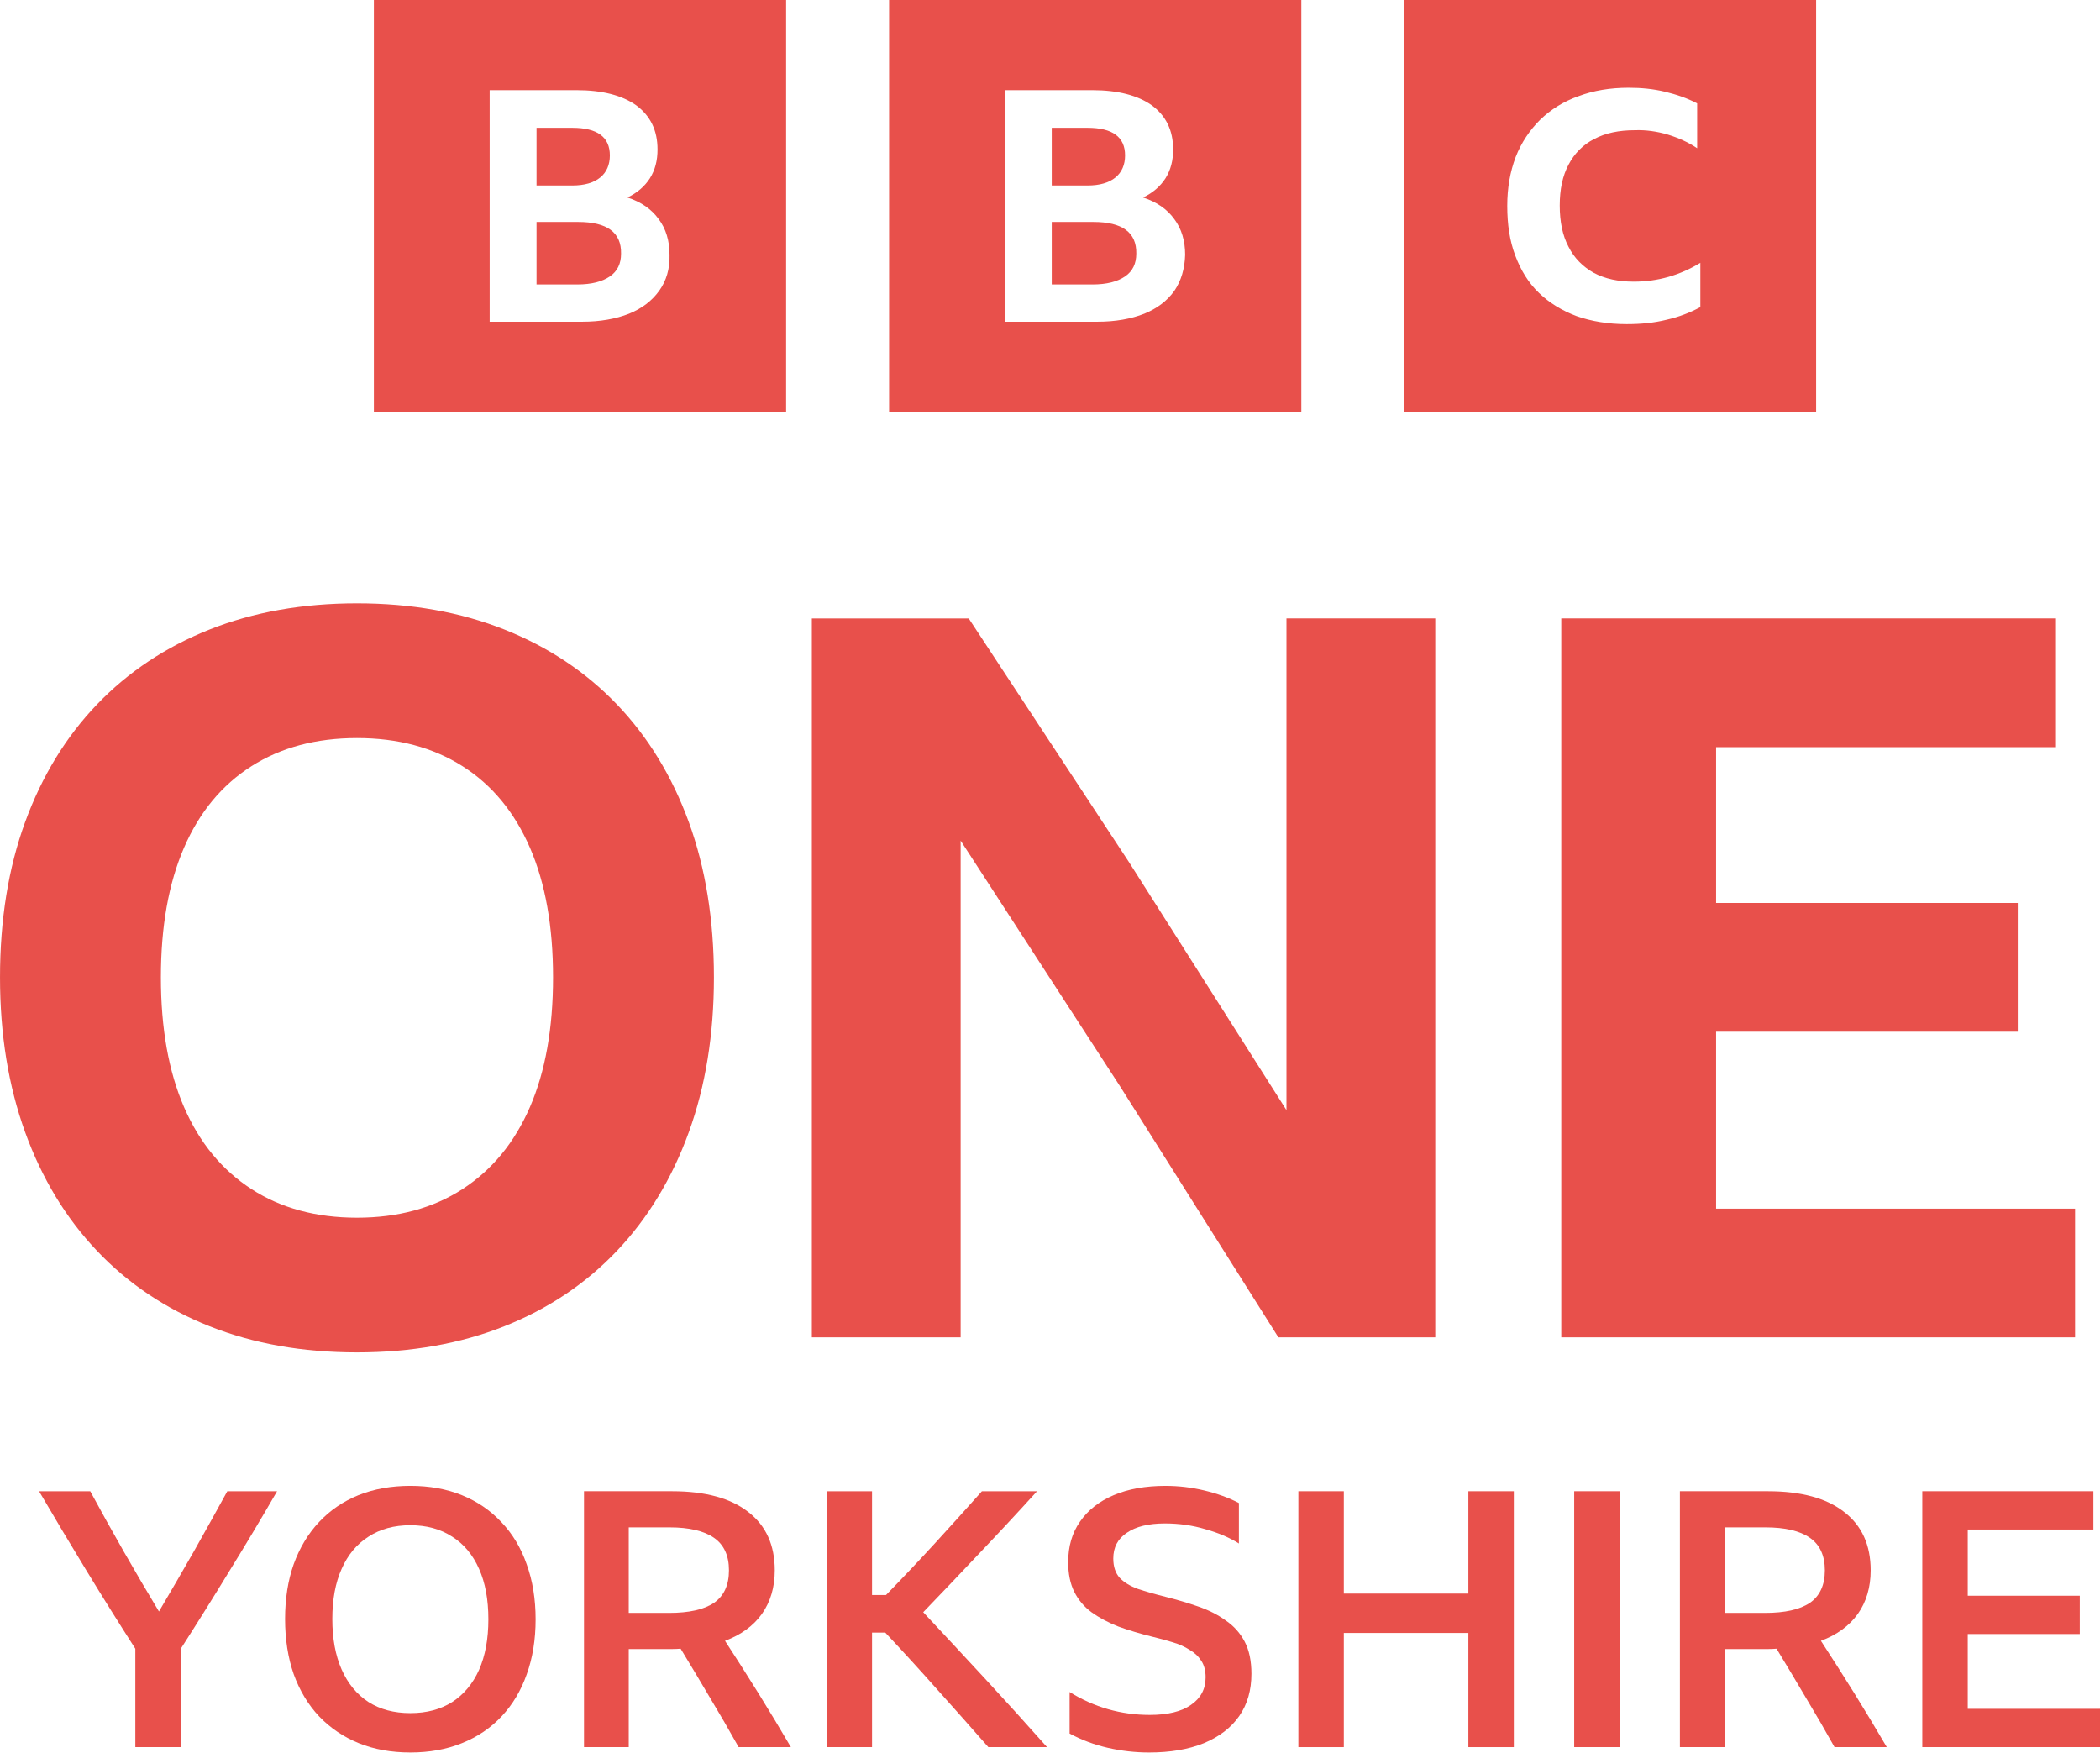
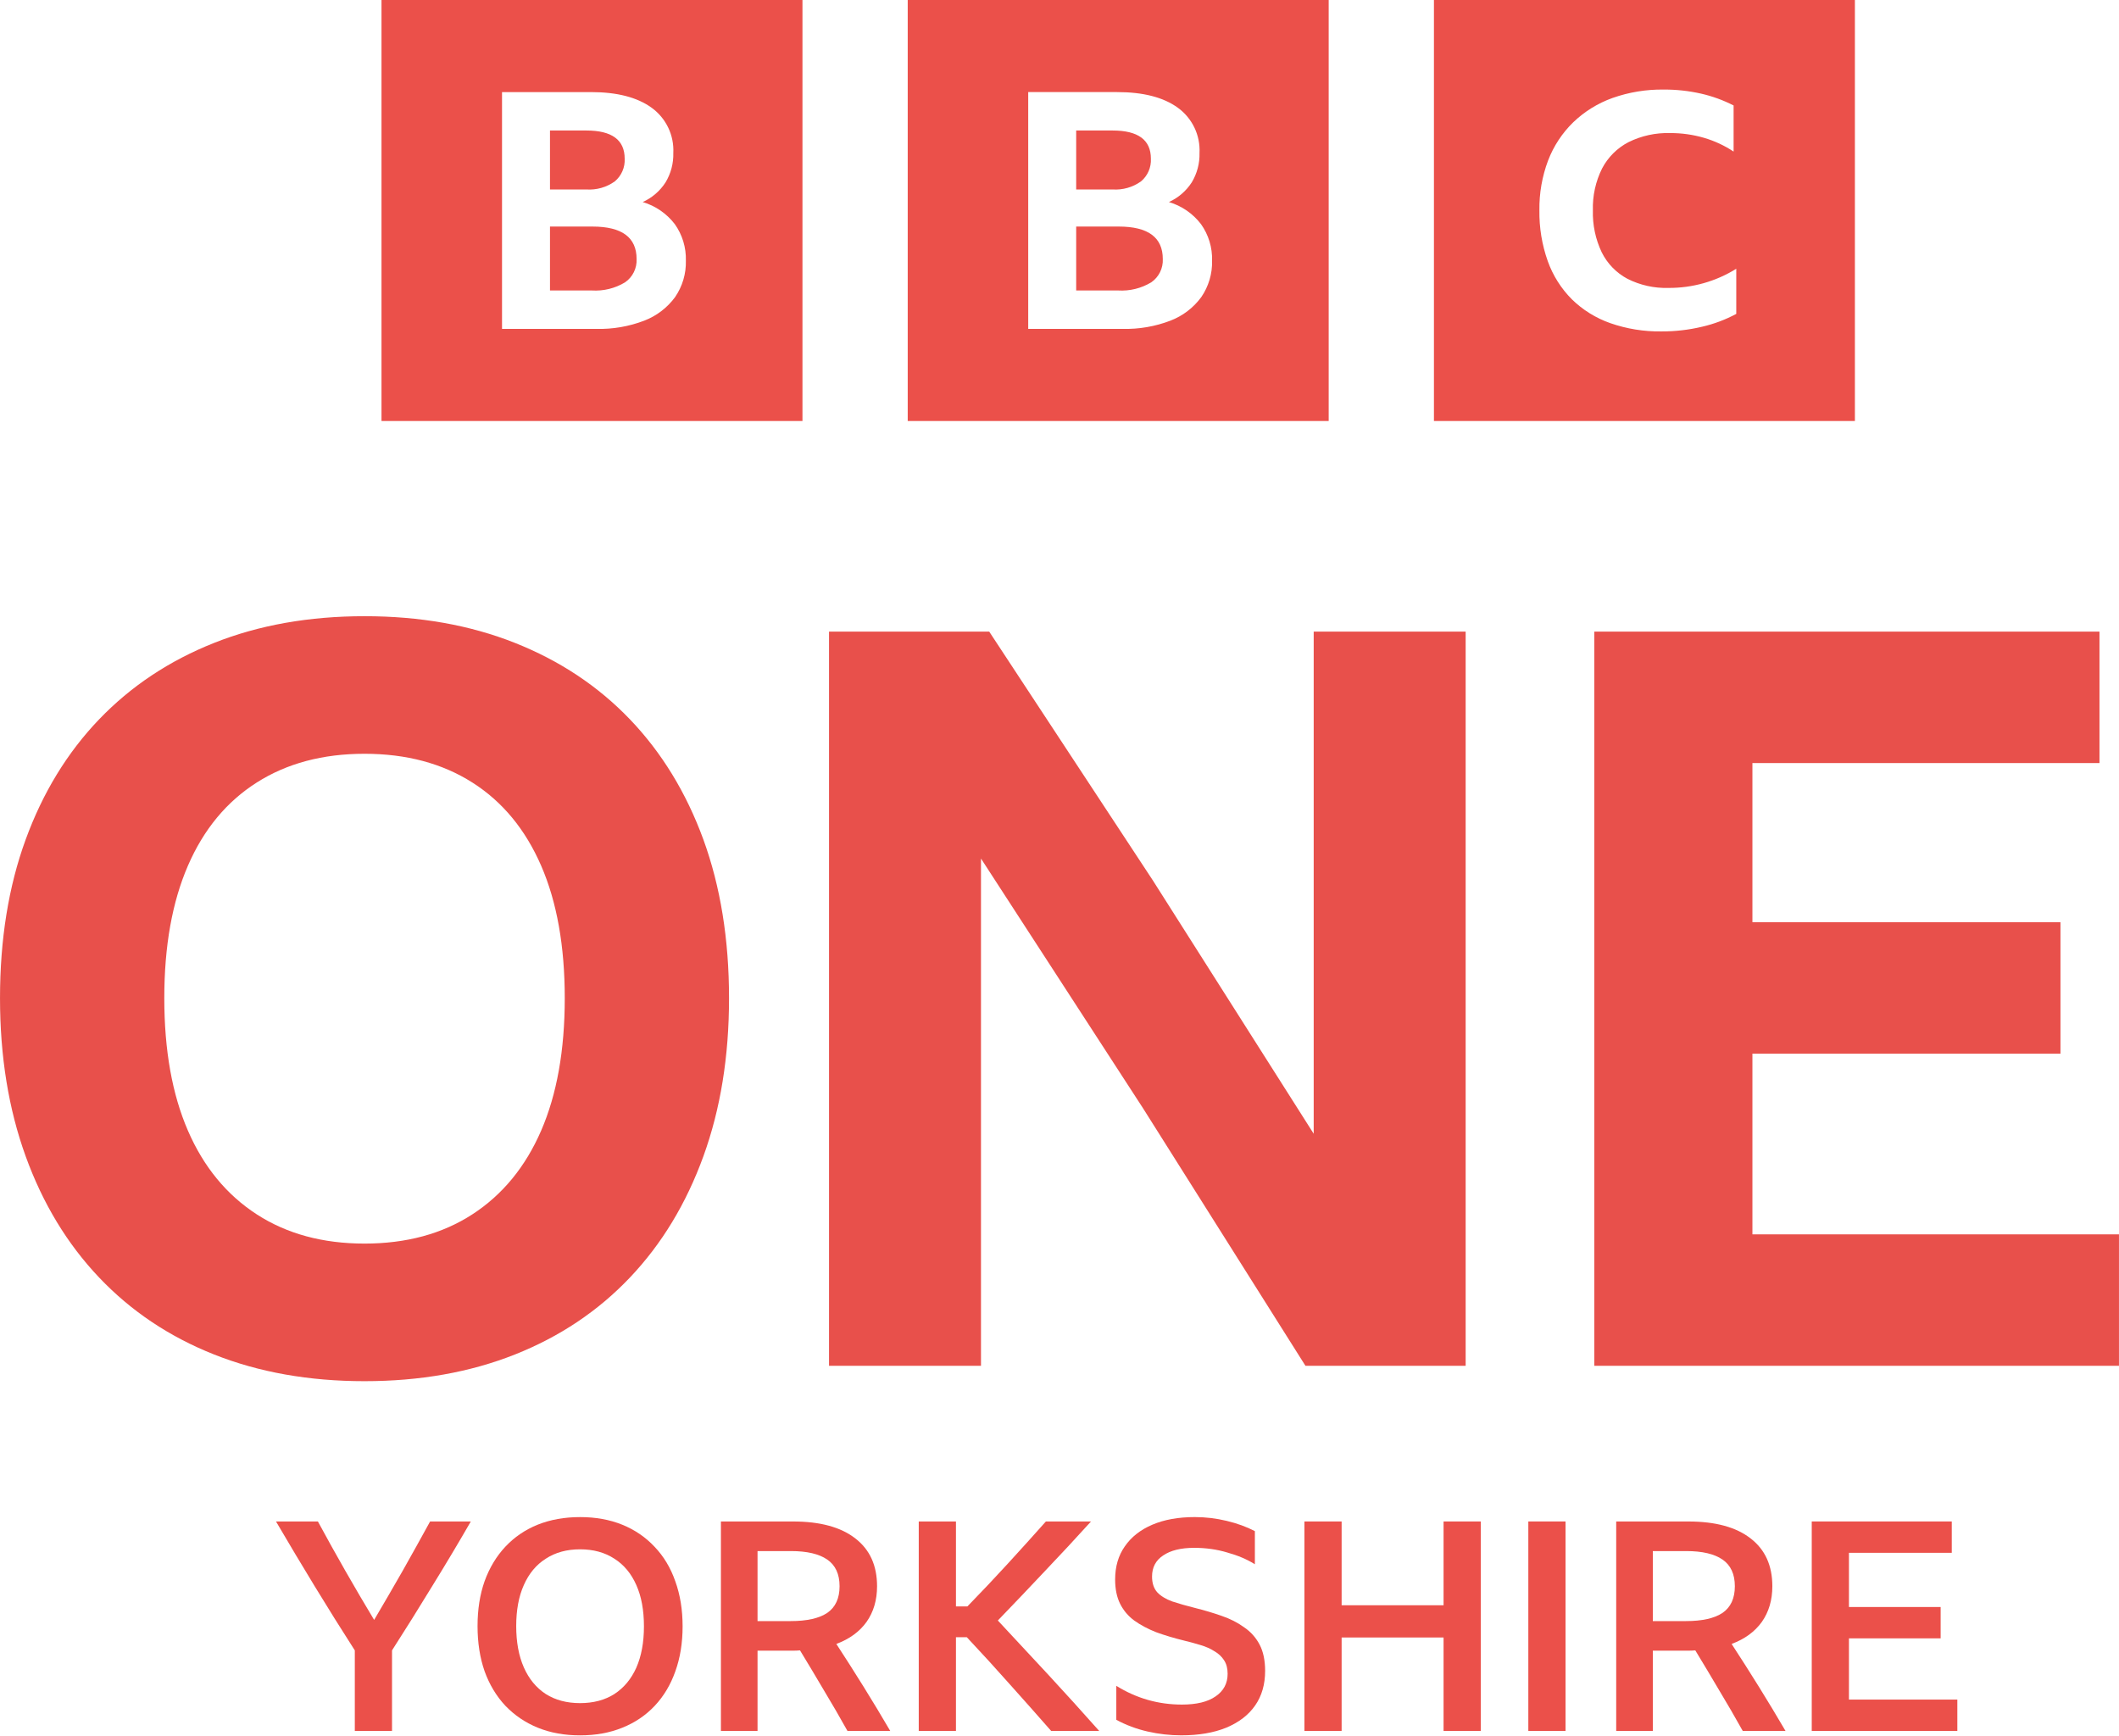
- <svg xmlns="http://www.w3.org/2000/svg" width="809.61" height="675.67" version="1.1" viewBox="0 0 809.61 675.67" xml:space="preserve">
-   <path d="m265.55 316.93c-6.468-17.688-15.703-32.813-27.718-45.358-12.015-12.544-26.496-22.152-43.426-28.873-16.93-6.72-35.852-10.077-56.789-10.077s-39.865 3.363-56.789 10.083c-16.924 6.72-31.4 16.341-43.42 28.873-12.021 12.532-21.256 27.663-27.718 45.358-6.462 17.694-9.686 37.663-9.686 59.887 0 21.972 3.237 41.868 9.692 59.701s15.703 33.084 27.718 45.743 26.484 22.351 43.42 29.071 35.858 10.071 56.783 10.071 39.865-3.357 56.789-10.071c16.924-6.714 31.412-16.413 43.426-29.071s21.244-27.916 27.718-45.743c6.474-17.827 9.686-37.729 9.686-59.701 0-22.225-3.237-42.181-9.686-59.893zm-61.247 109.9c-5.95 13.705-14.608 24.228-25.967 31.598-11.359 7.37-24.95 11.04-40.713 11.04s-29.33-3.676-40.695-11.04c-11.365-7.364-20.035-17.893-25.979-31.598-5.944-13.705-8.922-30.359-8.922-50.008 0-19.65 2.978-36.297 8.922-50.008s14.596-24.162 25.979-31.4 24.932-10.854 40.695-10.854 29.33 3.622 40.713 10.854c11.383 7.232 20.017 17.712 25.967 31.4 5.95 13.687 8.916 30.371 8.916 50.008s-2.978 36.321-8.916 50.008zm288.55 88.772-61.247-97.111-61.247-94.385v191.5h-57.372v-277.16h60.483l61.83 94.006 60.669 95.552v-189.56h57.366v277.16h-60.471zm109.07-277.16h190.71v49.617h-131.03v60.08h116.3v49.617h-116.3v68.226h138.39v49.617h-198.08v-277.16z" fill="#e8504b" stroke-width="6.016" />
-   <g transform="translate(-2959.1)" fill="#e8504b" font-family="'BBC Reith Sans'" font-size="40px" font-weight="500" letter-spacing=".093px" stroke-width="3.45">
-     <path d="m3028.8 635.66v37.945h-17.524v-37.945q-9.659-15.04-18.903-30.218-9.245-15.178-18.214-30.494h19.731q6.348 11.728 12.971 23.319t13.522 23.043q6.761-11.452 13.384-23.043 6.623-11.728 12.97-23.319h19.18q-8.831 15.316-18.214 30.494-9.245 15.178-18.903 30.218z" style="white-space:pre" />
-     <path d="m3117.3 572.87q11.038 0 19.869 3.587t15.178 10.349q6.485 6.761 9.797 16.282 3.449 9.521 3.449 21.249 0 11.728-3.449 21.249-3.312 9.383-9.659 16.144t-15.316 10.349q-8.831 3.587-19.869 3.587-11.039 0-19.87-3.587-8.83-3.587-15.315-10.349-6.348-6.761-9.797-16.282-3.312-9.521-3.312-21.249 0-11.728 3.312-21.111 3.449-9.521 9.797-16.282 6.347-6.761 15.177-10.349 8.969-3.587 20.008-3.587zm0 87.618q9.382 0 16.144-4.277 6.761-4.415 10.348-12.418 3.588-8.141 3.588-19.455 0-11.452-3.588-19.455-3.587-8.141-10.348-12.418-6.762-4.415-16.144-4.415-9.383 0-16.144 4.415-6.761 4.277-10.349 12.418-3.587 8.003-3.587 19.317 0 11.314 3.587 19.455 3.588 8.141 10.349 12.556 6.761 4.277 16.144 4.277z" style="white-space:pre" />
-     <path d="m3201.5 635.79v37.807h-17.247v-98.657h33.943q19.18 0 29.39 8.003 10.211 7.865 10.211 22.491 0 9.797-4.968 16.834-4.967 6.899-14.212 10.349 6.485 9.935 12.833 20.145 6.347 10.211 12.556 20.835h-20.145q-5.382-9.659-11.039-19.041-5.519-9.383-11.314-18.903-1.656 0.138-3.45 0.138zm0-46.914v32.978h15.592q11.453 0 17.248-3.864 5.795-4.002 5.795-12.556 0-8.555-5.795-12.556-5.795-4.002-17.11-4.002z" style="white-space:pre" />
-     <path d="m3300.4 629.45h-5.105v44.154h-17.524v-98.657h17.524v40.015h5.381q10.073-10.349 19.042-20.145 8.968-9.797 17.937-19.869h21.249q-10.624 11.728-21.663 23.319-10.9 11.59-22.215 23.319 12.005 12.832 23.871 25.665 11.866 12.832 23.871 26.354h-22.629q-9.797-11.176-19.456-21.939-9.658-10.901-20.283-22.215z" style="white-space:pre" />
-     <path d="m3402.1 675.67q-8.002 0-15.867-1.794t-14.764-5.519v-16.006q14.212 8.831 30.907 8.831 10.349 0 15.868-3.864 5.657-3.864 5.657-10.625 0-3.864-1.655-6.347-1.656-2.622-4.554-4.277-2.759-1.794-6.485-2.898-3.587-1.104-7.589-2.07-7.313-1.794-13.384-4.001-5.933-2.346-10.349-5.519-4.277-3.174-6.623-7.865-2.345-4.691-2.345-11.452 0-9.107 4.553-15.592 4.553-6.623 12.97-10.211 8.417-3.587 20.008-3.587 7.589 0 15.04 1.794t13.246 4.829v15.592q-5.52-3.45-12.971-5.519-7.313-2.208-15.591-2.208-9.383 0-14.626 3.587-5.244 3.45-5.244 9.935 0 4.691 2.484 7.451 2.484 2.622 7.037 4.277 4.553 1.518 10.625 3.036 6.623 1.656 12.556 3.725 6.071 2.07 10.624 5.381 4.692 3.174 7.313 8.141 2.622 4.967 2.622 12.418 0 9.521-4.691 16.282-4.692 6.761-13.66 10.487-8.831 3.587-21.112 3.587z" style="white-space:pre" />
-     <path d="m3525.2 673.6v-44.016h-48.018v44.016h-17.523v-98.657h17.523v39.463h48.018v-39.463h17.523v98.657z" style="white-space:pre" />
-     <path d="m3566 574.94h17.524v98.657h-17.524z" style="white-space:pre" />
-     <path d="m3624 635.79v37.807h-17.247v-98.657h33.943q19.179 0 29.39 8.003 10.211 7.865 10.211 22.491 0 9.797-4.968 16.834-4.967 6.899-14.212 10.349 6.485 9.935 12.833 20.145 6.347 10.211 12.556 20.835h-20.145q-5.382-9.659-11.039-19.041-5.519-9.383-11.314-18.903-1.656 0.138-3.45 0.138zm0-46.914v32.978h15.592q11.453 0 17.248-3.864 5.795-4.002 5.795-12.556 0-8.555-5.795-12.556-5.795-4.002-17.11-4.002z" style="white-space:pre" />
-     <path d="m3700.2 574.94h65.955v14.764h-48.431v25.527h43.188v14.764h-43.188v28.838h51.053v14.764h-68.577z" style="white-space:pre" />
-   </g>
-   <path class="st0" d="m144.14-2.2246e-5v158.93h158.93v-158.93zm198.63 0v158.93h158.93v-158.93zm198.47 0v158.93h158.93v-158.93zm86.648 33.826c4.942 0 9.579 0.463 14.058 1.544 4.479 1.081 8.495 2.472 12.356 4.48v17.298c-3.398-2.317-7.261-4.016-11.276-5.252-4.17-1.236-8.494-1.853-12.664-1.698-6.178 0-11.431 1.08-15.756 3.397-4.325 2.162-7.723 5.715-9.886 9.886-2.317 4.325-3.397 9.578-3.397 15.756s1.08 11.582 3.397 15.907c2.162 4.325 5.561 7.723 9.732 10.039 4.325 2.317 9.422 3.4 15.445 3.4 9.267 0 17.762-2.473 25.639-7.261v17.059l-0.154 0.085c-3.707 2.008-8.033 3.709-12.821 4.79-4.942 1.236-10.039 1.698-15.445 1.698-7.105 0-13.592-1.081-19.307-3.089-5.715-2.162-10.5-5.098-14.516-8.96-4.016-3.861-6.951-8.648-9.113-14.362-2.162-5.715-3.089-12.048-3.089-19.153 0-6.95 1.081-13.13 3.243-18.845 2.162-5.56 5.405-10.347 9.421-14.362 4.17-4.016 9.112-7.106 14.827-9.113 5.715-2.162 12.202-3.243 19.307-3.243zm-439.11 0.926h33.515c9.885 0 17.608 2.009 23.014 5.87 5.406 4.016 8.187 9.576 8.187 16.99 0 4.325-0.927 7.876-2.935 11.119-2.008 3.089-4.787 5.561-8.649 7.415 5.251 1.699 9.265 4.477 12.046 8.338 2.78 3.707 4.172 8.341 4.172 13.747 0.155 5.406-1.238 10.039-4.018 13.901s-6.641 6.798-11.584 8.806c-5.097 2.008-11.119 3.089-18.07 3.089h-35.678zm198.78 0h33.518c9.885 0 17.605 2.009 23.011 5.87 5.406 4.016 8.187 9.576 8.187 16.99 0 4.325-0.927 7.876-2.935 11.119-2.008 3.089-4.787 5.561-8.649 7.415 5.251 1.699 9.268 4.477 12.049 8.338 2.78 3.707 4.169 8.341 4.169 13.747-0.155 5.406-1.543 10.039-4.169 13.901-2.78 3.861-6.641 6.798-11.584 8.806-5.097 2.008-11.122 3.089-18.073 3.089h-35.524zm-180.71 14.519v22.242h13.747c4.788 0 8.34-1.081 10.812-3.089 2.471-2.008 3.708-4.942 3.708-8.495 0-7.105-4.789-10.658-14.519-10.658zm198.63 0v22.242h13.747c4.788 0 8.341-1.081 10.812-3.089 2.471-2.008 3.708-4.942 3.708-8.495 0-7.105-4.789-10.658-14.519-10.658zm-198.63 36.296v24.094h15.756c5.406 0 9.575-1.081 12.51-3.089 2.935-2.008 4.323-4.941 4.323-8.803 0.155-8.186-5.405-12.202-16.525-12.202zm198.63 0v24.094h15.756c5.406 0 9.575-1.081 12.51-3.089 2.935-2.008 4.326-4.941 4.326-8.803 0.155-8.186-5.408-12.202-16.528-12.202z" clip-rule="evenodd" fill="#e8504b" fill-rule="evenodd" stroke-width="1.544" />
+ <svg xmlns="http://www.w3.org/2000/svg" width="800" height="655.11" version="1.1" viewBox="0 0 800 655.11" xml:space="preserve">
  <link rel="stylesheet" type="text/css" />
  <link rel="stylesheet" type="text/css" />
  <style lang="en" type="text/css" />
  <style lang="en" type="text/css" />
+   <path d="m265.55 316.93c-6.468-17.688-15.704-32.813-27.718-45.358s-26.496-22.152-43.426-28.873c-16.931-6.72-35.852-10.077-56.789-10.077-20.938 0-39.865 3.363-56.789 10.084-16.924 6.72-31.399 16.34-43.421 28.873-12.02 12.532-21.255 27.663-27.717 45.358-6.461 17.694-9.686 37.663-9.686 59.887 0 21.972 3.236 41.868 9.692 59.701 6.457 17.833 15.702 33.084 27.718 45.743 12.015 12.658 26.483 22.351 43.42 29.071s35.858 10.071 56.783 10.071 39.864-3.357 56.789-10.071c16.924-6.714 31.411-16.413 43.426-29.071s21.245-27.916 27.718-45.743c6.473-17.827 9.686-37.729 9.686-59.701 0-22.224-3.236-42.181-9.686-59.893zm-61.248 109.9c-5.95 13.705-14.608 24.228-25.966 31.598s-24.95 11.04-40.713 11.04-29.33-3.676-40.695-11.04c-11.366-7.364-20.035-17.893-25.979-31.598-5.944-13.705-8.922-30.359-8.922-50.008s2.978-36.297 8.922-50.008 14.596-24.162 25.979-31.4 24.931-10.854 40.695-10.854 29.33 3.622 40.713 10.854c11.383 7.232 20.016 17.712 25.966 31.4 5.951 13.687 8.916 30.371 8.916 50.008s-2.978 36.321-8.916 50.008zm288.55 88.772-61.246-97.111-61.248-94.385v191.5h-57.372v-277.16h60.484l61.83 94.006 60.67 95.552v-189.56h57.366v277.16h-60.47zm109.07-277.16h190.71v49.617h-131.03v60.08h116.3v49.617h-116.3v68.226h138.39v49.617h-198.08v-277.16z" fill="#e8504b" stroke-width="6.016" />
+   <path d="m144.03-2.2488e-5v158.93h158.93v-158.93zm110.84 112.16c-2.942 4.01-6.97 7.091-11.61 8.877-5.776 2.219-11.93 3.28-18.112 3.125h-35.617v-89.398h33.548c9.887 0 17.545 1.979 22.975 5.937 5.426 3.946 8.49 10.368 8.145 17.068 0.103 3.891-0.917 7.729-2.918 11.065-2.099 3.261-5.096 5.845-8.63 7.44 4.804 1.43 9.038 4.34 12.095 8.315 2.866 4.024 4.34 8.876 4.194 13.815 0.131 4.9-1.296 9.715-4.07 13.754zm-22.737-43.7c2.509-2.118 3.877-5.286 3.706-8.563 0-7.085-4.821-10.627-14.464-10.629h-13.736v22.258h13.736c3.834 0.261 7.638-0.823 10.758-3.066zm-8.446 17.068h-16.047v24.132h15.802c4.387 0.272 8.754-0.796 12.52-3.064 2.889-1.981 4.546-5.317 4.377-8.816 0-8.167-5.551-12.252-16.653-12.253zm119.01-85.53v158.93h158.93v-158.93zm110.83 112.16c-2.939 4.01-6.97 7.091-11.61 8.877-5.772 2.219-11.926 3.28-18.112 3.125h-35.618v-89.398h33.552c9.887 0 17.545 1.979 22.976 5.937 5.424 3.946 8.488 10.368 8.144 17.068 0.103 3.891-0.918 7.729-2.92 11.065-2.098 3.261-5.095 5.845-8.629 7.44 4.806 1.43 9.037 4.34 12.093 8.315 2.869 4.024 4.344 8.876 4.197 13.815 0.13 4.9-1.295 9.715-4.073 13.754zm-22.734-43.7c2.507-2.117 3.88-5.286 3.71-8.563 0-7.085-4.823-10.627-14.468-10.629h-13.736v22.258h13.736c3.834 0.261 7.638-0.823 10.758-3.066zm-8.449 17.068h-16.045v24.132h15.802c4.389 0.272 8.755-0.796 12.521-3.064 2.888-1.981 4.544-5.317 4.376-8.816 0-8.167-5.551-12.252-16.655-12.253zm119.02 73.402h158.93v-158.93h-158.93zm114.14-40.432c-4.056 2.178-8.384 3.805-12.87 4.841-5.043 1.203-10.212 1.8-15.395 1.777-6.57 0.095-13.105-0.962-19.305-3.125-5.436-1.907-10.391-4.982-14.512-9.008-4.049-4.072-7.152-8.989-9.086-14.399-2.182-6.155-3.251-12.65-3.157-19.18-0.092-6.42 1.021-12.801 3.282-18.811 2.079-5.428 5.308-10.342 9.467-14.401 4.237-4.076 9.292-7.209 14.825-9.193 6.219-2.2 12.776-3.278 19.371-3.185 4.733-0.026 9.453 0.488 14.072 1.531 4.271 0.97 8.405 2.473 12.302 4.473v17.403c-3.46-2.291-7.246-4.047-11.23-5.208-4.142-1.199-8.433-1.797-12.745-1.777-5.438-0.159-10.831 1.02-15.709 3.431-4.259 2.214-7.736 5.678-9.967 9.928-2.445 4.902-3.639 10.333-3.473 15.809-0.159 5.481 0.988 10.92 3.345 15.871 2.12 4.26 5.517 7.751 9.716 9.987 4.787 2.413 10.1 3.593 15.458 3.433 9.05 0.059 17.931-2.45 25.615-7.231z" fill="#eb504a" stroke-width="1.986" />
+   <g transform="translate(-18236 -193.82)" fill="#eb504a" font-family="'BBC Reith Sans'" font-size="40px" font-weight="500" stroke-width="2.765">
+     <path d="m18384 816.86v30.414h-14.046v-30.414q-7.742-12.055-15.152-24.221t-14.599-24.442h15.816q5.087 9.401 10.396 18.691 5.308 9.29 10.838 18.47 5.419-9.18 10.728-18.47 5.309-9.401 10.396-18.691h15.373q-7.078 12.276-14.599 24.442-7.41 12.166-15.151 24.221z" style="white-space:pre" />
+     <path d="m18455 766.54q8.848 0 15.926 2.876t12.166 8.295q5.198 5.419 7.852 13.05 2.765 7.631 2.765 17.032 0 9.401-2.765 17.032-2.654 7.521-7.742 12.94-5.087 5.419-12.276 8.295-7.078 2.876-15.926 2.876t-15.926-2.876-12.276-8.295q-5.088-5.419-7.853-13.05-2.654-7.631-2.654-17.032 0-9.401 2.654-16.921 2.765-7.631 7.853-13.05 5.087-5.419 12.165-8.295 7.189-2.876 16.037-2.876zm0 70.229q7.521 0 12.94-3.429 5.419-3.539 8.295-9.954 2.875-6.525 2.875-15.594 0-9.18-2.875-15.594-2.876-6.525-8.295-9.954-5.419-3.539-12.94-3.539t-12.94 3.539q-5.419 3.429-8.295 9.954-2.875 6.415-2.875 15.484 0 9.069 2.875 15.594 2.876 6.525 8.295 10.064 5.419 3.429 12.94 3.429z" style="white-space:pre" />
+     <path d="m18522 816.97v30.304h-13.825v-79.077h27.207q15.373 0 23.557 6.415 8.184 6.304 8.184 18.027 0 7.852-3.981 13.493-3.982 5.53-11.392 8.295 5.198 7.963 10.286 16.147 5.087 8.184 10.064 16.7h-16.147q-4.313-7.742-8.848-15.262-4.424-7.521-9.069-15.152-1.327 0.111-2.764 0.111zm0-37.603v26.433h12.497q9.18 0 13.825-3.097 4.645-3.207 4.645-10.064 0-6.857-4.645-10.064t-13.714-3.207z" style="white-space:pre" />
+     <path d="m18601 811.88h-4.092v35.391h-14.046v-79.077h14.046v32.073h4.313q8.074-8.295 15.263-16.147 7.188-7.852 14.377-15.926h17.032q-8.516 9.401-17.364 18.691-8.737 9.29-17.806 18.691 9.622 10.286 19.134 20.571 9.511 10.286 19.133 21.124h-18.138q-7.852-8.958-15.594-17.585-7.742-8.737-16.258-17.806z" style="white-space:pre" />
+     <path d="m18682 848.93q-6.415 0-12.719-1.438t-11.833-4.424v-12.829q11.391 7.078 24.773 7.078 8.295 0 12.719-3.097 4.534-3.097 4.534-8.516 0-3.097-1.327-5.088-1.327-2.101-3.649-3.429-2.212-1.438-5.199-2.322-2.875-0.885-6.082-1.659-5.862-1.438-10.728-3.207-4.756-1.88-8.295-4.424-3.429-2.544-5.309-6.304t-1.88-9.18q0-7.299 3.65-12.497 3.65-5.309 10.396-8.184t16.037-2.876q6.082 0 12.055 1.438 5.972 1.438 10.617 3.871v12.497q-4.424-2.765-10.396-4.424-5.862-1.77-12.498-1.77-7.52 0-11.723 2.876-4.203 2.765-4.203 7.963 0 3.76 1.991 5.972 1.991 2.101 5.641 3.429 3.649 1.217 8.516 2.433 5.308 1.327 10.064 2.986 4.866 1.659 8.516 4.313 3.76 2.544 5.861 6.525 2.102 3.982 2.102 9.954 0 7.631-3.761 13.05-3.76 5.419-10.949 8.405-7.078 2.876-16.921 2.876z" style="white-space:pre" />
+     <path d="m18781 847.27v-35.28h-38.487v35.28h-14.046v-79.077h14.046v31.631h38.487v-31.631h14.046v79.077z" style="white-space:pre" />
+     <path d="m18813 768.19h14.046v79.077h-14.046z" style="white-space:pre" />
+     <path d="m18860 816.97v30.304h-13.824v-79.077h27.207q15.373 0 23.557 6.415 8.184 6.304 8.184 18.027 0 7.852-3.982 13.493-3.981 5.53-11.391 8.295 5.198 7.963 10.285 16.147 5.088 8.184 10.065 16.7h-16.147q-4.314-7.742-8.848-15.262-4.424-7.521-9.069-15.152-1.327 0.111-2.765 0.111zm0-37.603v26.433h12.498q9.179 0 13.824-3.097 4.646-3.207 4.646-10.064 0-6.857-4.646-10.064-4.645-3.207-13.714-3.207z" style="white-space:pre" />
+     <path d="m18920 768.19h52.865v11.834h-38.82v20.46h34.617v11.834h-34.617v23.115h40.921v11.834h-54.966z" style="white-space:pre" />
+   </g>
</svg>
